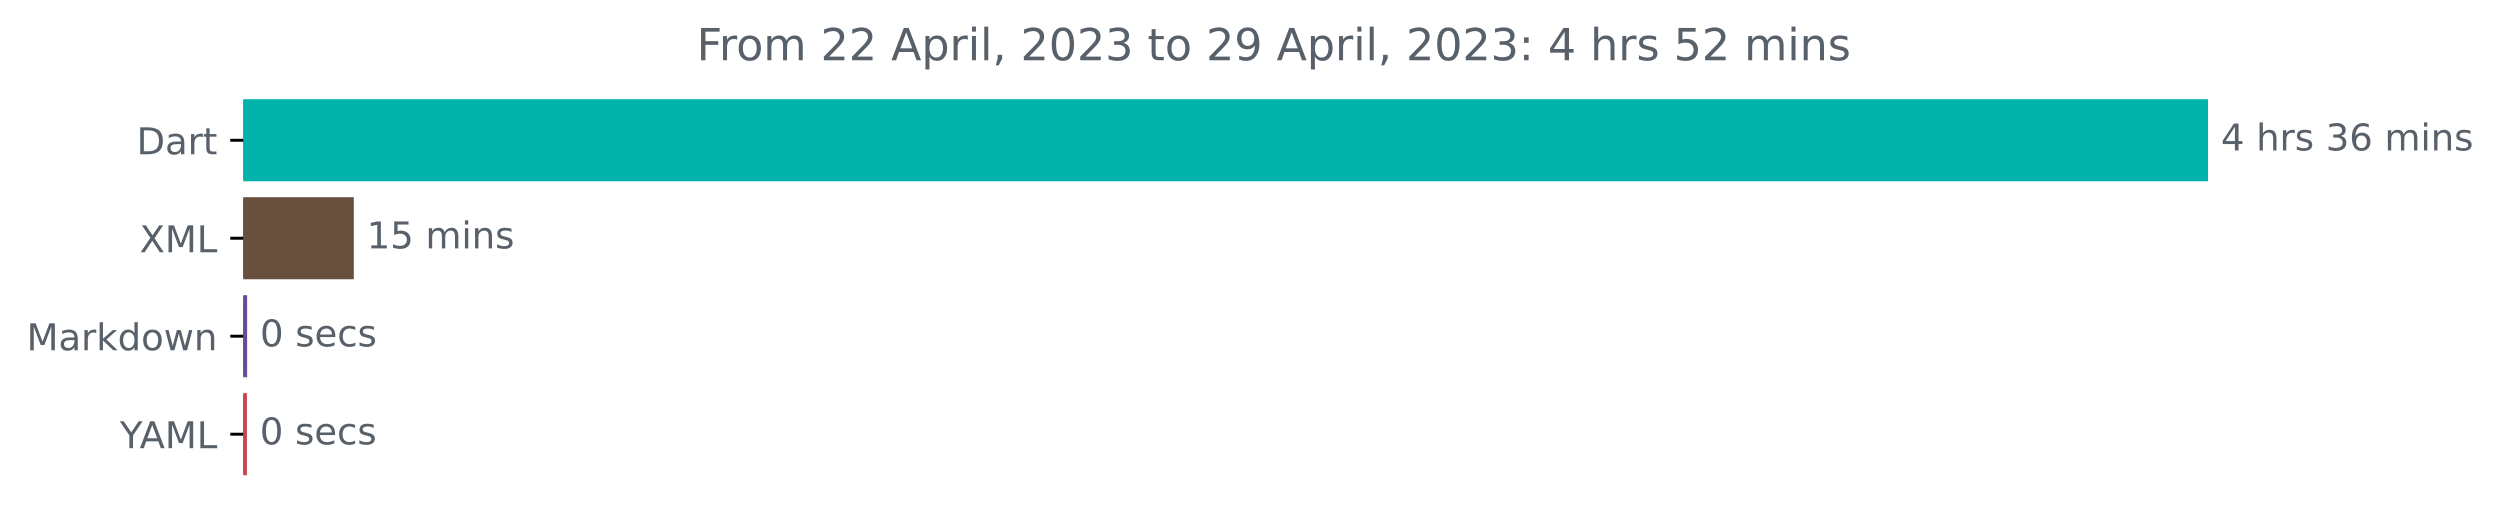
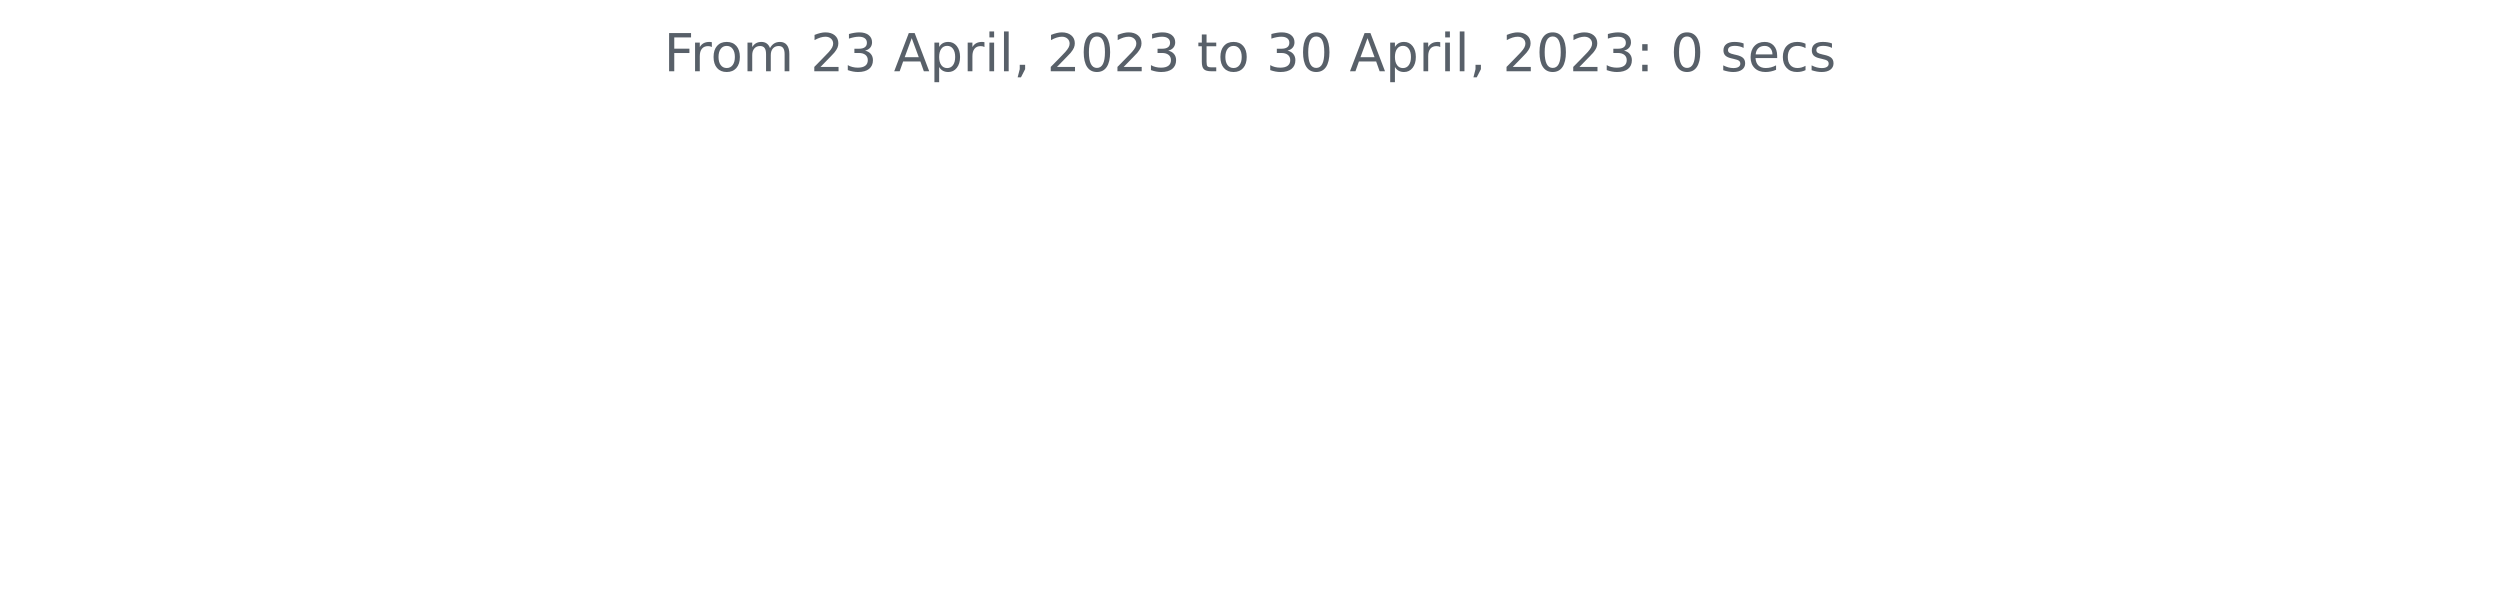
- <svg xmlns="http://www.w3.org/2000/svg" xmlns:xlink="http://www.w3.org/1999/xlink" width="676.815pt" height="140.398pt" viewBox="0 0 676.815 140.398" version="1.1">
+ <svg xmlns="http://www.w3.org/2000/svg" xmlns:xlink="http://www.w3.org/1999/xlink" width="572.4pt" height="140.398pt" viewBox="0 0 572.4 140.398" version="1.1">
  <defs>
    <style type="text/css">*{stroke-linejoin: round; stroke-linecap: butt}</style>
  </defs>
  <g id="figure_1">
    <g id="patch_1">
-       <path d="M 0 140.398  L 676.815 140.398  L 676.815 0  L 0 0  L 0 140.398  z " style="fill: none" />
+       <path d="M 0 140.398  L 572.4 140.398  L 572.4 0  L 0 0  L 0 140.398  z " style="fill: none" />
    </g>
    <g id="axes_1">
-       <g id="patch_2">
-         <path d="M 65.841 27.358  L 597.269 27.358  L 597.269 48.579  L 65.841 48.579  z " clip-path="url(#p28f053bc2a)" style="fill: #00b4ab; stroke: #00b4ab; stroke-linejoin: miter" />
-       </g>
-       <g id="patch_3">
-         <path d="M 65.841 53.884  L 95.283 53.884  L 95.283 75.105  L 65.841 75.105  z " clip-path="url(#p28f053bc2a)" style="fill: #69503e; stroke: #69503e; stroke-linejoin: miter" />
-       </g>
-       <g id="patch_4">
-         <path d="M 65.841 80.411  L 66.403 80.411  L 66.403 101.632  L 65.841 101.632  z " clip-path="url(#p28f053bc2a)" style="fill: #654c99; stroke: #654c99; stroke-linejoin: miter" />
-       </g>
-       <g id="patch_5">
-         <path d="M 65.841 106.937  L 66.346 106.937  L 66.346 128.158  L 65.841 128.158  z " clip-path="url(#p28f053bc2a)" style="fill: #c94350; stroke: #c94350; stroke-linejoin: miter" />
-       </g>
      <g id="matplotlib.axis_1" />
-       <g id="matplotlib.axis_2">
-         <g id="ytick_1">
-           <g id="line2d_1">
-             <defs>
-               <path id="m8b1b6a53ad" d="M 0 0  L -3.5 0  " style="stroke: #000000; stroke-width: 0.8" />
-             </defs>
-             <g>
-               <use xlink:href="#m8b1b6a53ad" x="65.841" y="37.969" style="stroke: #000000; stroke-width: 0.8" />
-             </g>
-           </g>
-           <g id="text_1">
-             <g style="fill: #586069" transform="translate(36.98125 41.76787)scale(0.1 -0.1)">
-               <defs>
-                 <path id="DejaVuSans-44" d="M 1259 4147  L 1259 519  L 2022 519  Q 2988 519 3436 956  Q 3884 1394 3884 2338  Q 3884 3275 3436 3711  Q 2988 4147 2022 4147  L 1259 4147  z M 628 4666  L 1925 4666  Q 3281 4666 3915 4102  Q 4550 3538 4550 2338  Q 4550 1131 3912 565  Q 3275 0 1925 0  L 628 0  L 628 4666  z " transform="scale(0.015625)" />
-                 <path id="DejaVuSans-61" d="M 2194 1759  Q 1497 1759 1228 1600  Q 959 1441 959 1056  Q 959 750 1161 570  Q 1363 391 1709 391  Q 2188 391 2477 730  Q 2766 1069 2766 1631  L 2766 1759  L 2194 1759  z M 3341 1997  L 3341 0  L 2766 0  L 2766 531  Q 2569 213 2275 61  Q 1981 -91 1556 -91  Q 1019 -91 701 211  Q 384 513 384 1019  Q 384 1609 779 1909  Q 1175 2209 1959 2209  L 2766 2209  L 2766 2266  Q 2766 2663 2505 2880  Q 2244 3097 1772 3097  Q 1472 3097 1187 3025  Q 903 2953 641 2809  L 641 3341  Q 956 3463 1253 3523  Q 1550 3584 1831 3584  Q 2591 3584 2966 3190  Q 3341 2797 3341 1997  z " transform="scale(0.015625)" />
-                 <path id="DejaVuSans-72" d="M 2631 2963  Q 2534 3019 2420 3045  Q 2306 3072 2169 3072  Q 1681 3072 1420 2755  Q 1159 2438 1159 1844  L 1159 0  L 581 0  L 581 3500  L 1159 3500  L 1159 2956  Q 1341 3275 1631 3429  Q 1922 3584 2338 3584  Q 2397 3584 2469 3576  Q 2541 3569 2628 3553  L 2631 2963  z " transform="scale(0.015625)" />
-                 <path id="DejaVuSans-74" d="M 1172 4494  L 1172 3500  L 2356 3500  L 2356 3053  L 1172 3053  L 1172 1153  Q 1172 725 1289 603  Q 1406 481 1766 481  L 2356 481  L 2356 0  L 1766 0  Q 1100 0 847 248  Q 594 497 594 1153  L 594 3053  L 172 3053  L 172 3500  L 594 3500  L 594 4494  L 1172 4494  z " transform="scale(0.015625)" />
-               </defs>
-               <use xlink:href="#DejaVuSans-44" />
-               <use xlink:href="#DejaVuSans-61" x="77.002" />
-               <use xlink:href="#DejaVuSans-72" x="138.281" />
-               <use xlink:href="#DejaVuSans-74" x="179.395" />
-             </g>
-           </g>
-         </g>
-         <g id="ytick_2">
-           <g id="line2d_2">
-             <g>
-               <use xlink:href="#m8b1b6a53ad" x="65.841" y="64.495" style="stroke: #000000; stroke-width: 0.8" />
-             </g>
-           </g>
-           <g id="text_2">
-             <g style="fill: #586069" transform="translate(37.79062 68.29419)scale(0.1 -0.1)">
-               <defs>
-                 <path id="DejaVuSans-58" d="M 403 4666  L 1081 4666  L 2241 2931  L 3406 4666  L 4084 4666  L 2584 2425  L 4184 0  L 3506 0  L 2194 1984  L 872 0  L 191 0  L 1856 2491  L 403 4666  z " transform="scale(0.015625)" />
-                 <path id="DejaVuSans-4d" d="M 628 4666  L 1569 4666  L 2759 1491  L 3956 4666  L 4897 4666  L 4897 0  L 4281 0  L 4281 4097  L 3078 897  L 2444 897  L 1241 4097  L 1241 0  L 628 0  L 628 4666  z " transform="scale(0.015625)" />
-                 <path id="DejaVuSans-4c" d="M 628 4666  L 1259 4666  L 1259 531  L 3531 531  L 3531 0  L 628 0  L 628 4666  z " transform="scale(0.015625)" />
-               </defs>
-               <use xlink:href="#DejaVuSans-58" />
-               <use xlink:href="#DejaVuSans-4d" x="68.506" />
-               <use xlink:href="#DejaVuSans-4c" x="154.785" />
-             </g>
-           </g>
-         </g>
-         <g id="ytick_3">
-           <g id="line2d_3">
-             <g>
-               <use xlink:href="#m8b1b6a53ad" x="65.841" y="91.021" style="stroke: #000000; stroke-width: 0.8" />
-             </g>
-           </g>
-           <g id="text_3">
-             <g style="fill: #586069" transform="translate(7.2 94.8205)scale(0.1 -0.1)">
-               <defs>
-                 <path id="DejaVuSans-6b" d="M 581 4863  L 1159 4863  L 1159 1991  L 2875 3500  L 3609 3500  L 1753 1863  L 3688 0  L 2938 0  L 1159 1709  L 1159 0  L 581 0  L 581 4863  z " transform="scale(0.015625)" />
-                 <path id="DejaVuSans-64" d="M 2906 2969  L 2906 4863  L 3481 4863  L 3481 0  L 2906 0  L 2906 525  Q 2725 213 2448 61  Q 2172 -91 1784 -91  Q 1150 -91 751 415  Q 353 922 353 1747  Q 353 2572 751 3078  Q 1150 3584 1784 3584  Q 2172 3584 2448 3432  Q 2725 3281 2906 2969  z M 947 1747  Q 947 1113 1208 752  Q 1469 391 1925 391  Q 2381 391 2643 752  Q 2906 1113 2906 1747  Q 2906 2381 2643 2742  Q 2381 3103 1925 3103  Q 1469 3103 1208 2742  Q 947 2381 947 1747  z " transform="scale(0.015625)" />
-                 <path id="DejaVuSans-6f" d="M 1959 3097  Q 1497 3097 1228 2736  Q 959 2375 959 1747  Q 959 1119 1226 758  Q 1494 397 1959 397  Q 2419 397 2687 759  Q 2956 1122 2956 1747  Q 2956 2369 2687 2733  Q 2419 3097 1959 3097  z M 1959 3584  Q 2709 3584 3137 3096  Q 3566 2609 3566 1747  Q 3566 888 3137 398  Q 2709 -91 1959 -91  Q 1206 -91 779 398  Q 353 888 353 1747  Q 353 2609 779 3096  Q 1206 3584 1959 3584  z " transform="scale(0.015625)" />
-                 <path id="DejaVuSans-77" d="M 269 3500  L 844 3500  L 1563 769  L 2278 3500  L 2956 3500  L 3675 769  L 4391 3500  L 4966 3500  L 4050 0  L 3372 0  L 2619 2869  L 1863 0  L 1184 0  L 269 3500  z " transform="scale(0.015625)" />
-                 <path id="DejaVuSans-6e" d="M 3513 2113  L 3513 0  L 2938 0  L 2938 2094  Q 2938 2591 2744 2837  Q 2550 3084 2163 3084  Q 1697 3084 1428 2787  Q 1159 2491 1159 1978  L 1159 0  L 581 0  L 581 3500  L 1159 3500  L 1159 2956  Q 1366 3272 1645 3428  Q 1925 3584 2291 3584  Q 2894 3584 3203 3211  Q 3513 2838 3513 2113  z " transform="scale(0.015625)" />
-               </defs>
-               <use xlink:href="#DejaVuSans-4d" />
-               <use xlink:href="#DejaVuSans-61" x="86.279" />
-               <use xlink:href="#DejaVuSans-72" x="147.559" />
-               <use xlink:href="#DejaVuSans-6b" x="188.672" />
-               <use xlink:href="#DejaVuSans-64" x="246.582" />
-               <use xlink:href="#DejaVuSans-6f" x="310.059" />
-               <use xlink:href="#DejaVuSans-77" x="371.24" />
-               <use xlink:href="#DejaVuSans-6e" x="453.027" />
-             </g>
-           </g>
-         </g>
-         <g id="ytick_4">
-           <g id="line2d_4">
-             <g>
-               <use xlink:href="#m8b1b6a53ad" x="65.841" y="117.548" style="stroke: #000000; stroke-width: 0.8" />
-             </g>
-           </g>
-           <g id="text_4">
-             <g style="fill: #586069" transform="translate(32.46719 121.3468)scale(0.1 -0.1)">
-               <defs>
-                 <path id="DejaVuSans-59" d="M -13 4666  L 666 4666  L 1959 2747  L 3244 4666  L 3922 4666  L 2272 2222  L 2272 0  L 1638 0  L 1638 2222  L -13 4666  z " transform="scale(0.015625)" />
-                 <path id="DejaVuSans-41" d="M 2188 4044  L 1331 1722  L 3047 1722  L 2188 4044  z M 1831 4666  L 2547 4666  L 4325 0  L 3669 0  L 3244 1197  L 1141 1197  L 716 0  L 50 0  L 1831 4666  z " transform="scale(0.015625)" />
-               </defs>
-               <use xlink:href="#DejaVuSans-59" />
-               <use xlink:href="#DejaVuSans-41" x="53.334" />
-               <use xlink:href="#DejaVuSans-4d" x="121.742" />
-               <use xlink:href="#DejaVuSans-4c" x="208.021" />
-             </g>
-           </g>
-         </g>
-       </g>
-       <g id="text_5">
-         <g style="fill: #586069" transform="translate(601.2692 40.72803)scale(0.1 -0.1)">
+       <g id="matplotlib.axis_2" />
+       <g id="text_1">
+         <g style="fill: #586069" transform="translate(152.0194 16.31812)scale(0.12 -0.12)">
          <defs>
-             <path id="DejaVuSans-34" d="M 2419 4116  L 825 1625  L 2419 1625  L 2419 4116  z M 2253 4666  L 3047 4666  L 3047 1625  L 3713 1625  L 3713 1100  L 3047 1100  L 3047 0  L 2419 0  L 2419 1100  L 313 1100  L 313 1709  L 2253 4666  z " transform="scale(0.015625)" />
+             <path id="DejaVuSans-46" d="M 628 4666  L 3309 4666  L 3309 4134  L 1259 4134  L 1259 2759  L 3109 2759  L 3109 2228  L 1259 2228  L 1259 0  L 628 0  L 628 4666  z " transform="scale(0.015625)" />
+             <path id="DejaVuSans-72" d="M 2631 2963  Q 2534 3019 2420 3045  Q 2306 3072 2169 3072  Q 1681 3072 1420 2755  Q 1159 2438 1159 1844  L 1159 0  L 581 0  L 581 3500  L 1159 3500  L 1159 2956  Q 1341 3275 1631 3429  Q 1922 3584 2338 3584  Q 2397 3584 2469 3576  Q 2541 3569 2628 3553  L 2631 2963  z " transform="scale(0.015625)" />
+             <path id="DejaVuSans-6f" d="M 1959 3097  Q 1497 3097 1228 2736  Q 959 2375 959 1747  Q 959 1119 1226 758  Q 1494 397 1959 397  Q 2419 397 2687 759  Q 2956 1122 2956 1747  Q 2956 2369 2687 2733  Q 2419 3097 1959 3097  z M 1959 3584  Q 2709 3584 3137 3096  Q 3566 2609 3566 1747  Q 3566 888 3137 398  Q 2709 -91 1959 -91  Q 1206 -91 779 398  Q 353 888 353 1747  Q 353 2609 779 3096  Q 1206 3584 1959 3584  z " transform="scale(0.015625)" />
+             <path id="DejaVuSans-6d" d="M 3328 2828  Q 3544 3216 3844 3400  Q 4144 3584 4550 3584  Q 5097 3584 5394 3201  Q 5691 2819 5691 2113  L 5691 0  L 5113 0  L 5113 2094  Q 5113 2597 4934 2840  Q 4756 3084 4391 3084  Q 3944 3084 3684 2787  Q 3425 2491 3425 1978  L 3425 0  L 2847 0  L 2847 2094  Q 2847 2600 2669 2842  Q 2491 3084 2119 3084  Q 1678 3084 1418 2786  Q 1159 2488 1159 1978  L 1159 0  L 581 0  L 581 3500  L 1159 3500  L 1159 2956  Q 1356 3278 1631 3431  Q 1906 3584 2284 3584  Q 2666 3584 2933 3390  Q 3200 3197 3328 2828  z " transform="scale(0.015625)" />
            <path id="DejaVuSans-20" transform="scale(0.015625)" />
-             <path id="DejaVuSans-68" d="M 3513 2113  L 3513 0  L 2938 0  L 2938 2094  Q 2938 2591 2744 2837  Q 2550 3084 2163 3084  Q 1697 3084 1428 2787  Q 1159 2491 1159 1978  L 1159 0  L 581 0  L 581 4863  L 1159 4863  L 1159 2956  Q 1366 3272 1645 3428  Q 1925 3584 2291 3584  Q 2894 3584 3203 3211  Q 3513 2838 3513 2113  z " transform="scale(0.015625)" />
+             <path id="DejaVuSans-32" d="M 1228 531  L 3431 531  L 3431 0  L 469 0  L 469 531  Q 828 903 1448 1529  Q 2069 2156 2228 2338  Q 2531 2678 2651 2914  Q 2772 3150 2772 3378  Q 2772 3750 2511 3984  Q 2250 4219 1831 4219  Q 1534 4219 1204 4116  Q 875 4013 500 3803  L 500 4441  Q 881 4594 1212 4672  Q 1544 4750 1819 4750  Q 2544 4750 2975 4387  Q 3406 4025 3406 3419  Q 3406 3131 3298 2873  Q 3191 2616 2906 2266  Q 2828 2175 2409 1742  Q 1991 1309 1228 531  z " transform="scale(0.015625)" />
+             <path id="DejaVuSans-33" d="M 2597 2516  Q 3050 2419 3304 2112  Q 3559 1806 3559 1356  Q 3559 666 3084 287  Q 2609 -91 1734 -91  Q 1441 -91 1130 -33  Q 819 25 488 141  L 488 750  Q 750 597 1062 519  Q 1375 441 1716 441  Q 2309 441 2620 675  Q 2931 909 2931 1356  Q 2931 1769 2642 2001  Q 2353 2234 1838 2234  L 1294 2234  L 1294 2753  L 1863 2753  Q 2328 2753 2575 2939  Q 2822 3125 2822 3475  Q 2822 3834 2567 4026  Q 2313 4219 1838 4219  Q 1578 4219 1281 4162  Q 984 4106 628 3988  L 628 4550  Q 988 4650 1302 4700  Q 1616 4750 1894 4750  Q 2613 4750 3031 4423  Q 3450 4097 3450 3541  Q 3450 3153 3228 2886  Q 3006 2619 2597 2516  z " transform="scale(0.015625)" />
+             <path id="DejaVuSans-41" d="M 2188 4044  L 1331 1722  L 3047 1722  L 2188 4044  z M 1831 4666  L 2547 4666  L 4325 0  L 3669 0  L 3244 1197  L 1141 1197  L 716 0  L 50 0  L 1831 4666  z " transform="scale(0.015625)" />
+             <path id="DejaVuSans-70" d="M 1159 525  L 1159 -1331  L 581 -1331  L 581 3500  L 1159 3500  L 1159 2969  Q 1341 3281 1617 3432  Q 1894 3584 2278 3584  Q 2916 3584 3314 3078  Q 3713 2572 3713 1747  Q 3713 922 3314 415  Q 2916 -91 2278 -91  Q 1894 -91 1617 61  Q 1341 213 1159 525  z M 3116 1747  Q 3116 2381 2855 2742  Q 2594 3103 2138 3103  Q 1681 3103 1420 2742  Q 1159 2381 1159 1747  Q 1159 1113 1420 752  Q 1681 391 2138 391  Q 2594 391 2855 752  Q 3116 1113 3116 1747  z " transform="scale(0.015625)" />
+             <path id="DejaVuSans-69" d="M 603 3500  L 1178 3500  L 1178 0  L 603 0  L 603 3500  z M 603 4863  L 1178 4863  L 1178 4134  L 603 4134  L 603 4863  z " transform="scale(0.015625)" />
+             <path id="DejaVuSans-6c" d="M 603 4863  L 1178 4863  L 1178 0  L 603 0  L 603 4863  z " transform="scale(0.015625)" />
+             <path id="DejaVuSans-2c" d="M 750 794  L 1409 794  L 1409 256  L 897 -744  L 494 -744  L 750 256  L 750 794  z " transform="scale(0.015625)" />
+             <path id="DejaVuSans-30" d="M 2034 4250  Q 1547 4250 1301 3770  Q 1056 3291 1056 2328  Q 1056 1369 1301 889  Q 1547 409 2034 409  Q 2525 409 2770 889  Q 3016 1369 3016 2328  Q 3016 3291 2770 3770  Q 2525 4250 2034 4250  z M 2034 4750  Q 2819 4750 3233 4129  Q 3647 3509 3647 2328  Q 3647 1150 3233 529  Q 2819 -91 2034 -91  Q 1250 -91 836 529  Q 422 1150 422 2328  Q 422 3509 836 4129  Q 1250 4750 2034 4750  z " transform="scale(0.015625)" />
+             <path id="DejaVuSans-74" d="M 1172 4494  L 1172 3500  L 2356 3500  L 2356 3053  L 1172 3053  L 1172 1153  Q 1172 725 1289 603  Q 1406 481 1766 481  L 2356 481  L 2356 0  L 1766 0  Q 1100 0 847 248  Q 594 497 594 1153  L 594 3053  L 172 3053  L 172 3500  L 594 3500  L 594 4494  L 1172 4494  z " transform="scale(0.015625)" />
+             <path id="DejaVuSans-3a" d="M 750 794  L 1409 794  L 1409 0  L 750 0  L 750 794  z M 750 3309  L 1409 3309  L 1409 2516  L 750 2516  L 750 3309  z " transform="scale(0.015625)" />
            <path id="DejaVuSans-73" d="M 2834 3397  L 2834 2853  Q 2591 2978 2328 3040  Q 2066 3103 1784 3103  Q 1356 3103 1142 2972  Q 928 2841 928 2578  Q 928 2378 1081 2264  Q 1234 2150 1697 2047  L 1894 2003  Q 2506 1872 2764 1633  Q 3022 1394 3022 966  Q 3022 478 2636 193  Q 2250 -91 1575 -91  Q 1294 -91 989 -36  Q 684 19 347 128  L 347 722  Q 666 556 975 473  Q 1284 391 1588 391  Q 1994 391 2212 530  Q 2431 669 2431 922  Q 2431 1156 2273 1281  Q 2116 1406 1581 1522  L 1381 1569  Q 847 1681 609 1914  Q 372 2147 372 2553  Q 372 3047 722 3315  Q 1072 3584 1716 3584  Q 2034 3584 2315 3537  Q 2597 3491 2834 3397  z " transform="scale(0.015625)" />
-             <path id="DejaVuSans-33" d="M 2597 2516  Q 3050 2419 3304 2112  Q 3559 1806 3559 1356  Q 3559 666 3084 287  Q 2609 -91 1734 -91  Q 1441 -91 1130 -33  Q 819 25 488 141  L 488 750  Q 750 597 1062 519  Q 1375 441 1716 441  Q 2309 441 2620 675  Q 2931 909 2931 1356  Q 2931 1769 2642 2001  Q 2353 2234 1838 2234  L 1294 2234  L 1294 2753  L 1863 2753  Q 2328 2753 2575 2939  Q 2822 3125 2822 3475  Q 2822 3834 2567 4026  Q 2313 4219 1838 4219  Q 1578 4219 1281 4162  Q 984 4106 628 3988  L 628 4550  Q 988 4650 1302 4700  Q 1616 4750 1894 4750  Q 2613 4750 3031 4423  Q 3450 4097 3450 3541  Q 3450 3153 3228 2886  Q 3006 2619 2597 2516  z " transform="scale(0.015625)" />
-             <path id="DejaVuSans-36" d="M 2113 2584  Q 1688 2584 1439 2293  Q 1191 2003 1191 1497  Q 1191 994 1439 701  Q 1688 409 2113 409  Q 2538 409 2786 701  Q 3034 994 3034 1497  Q 3034 2003 2786 2293  Q 2538 2584 2113 2584  z M 3366 4563  L 3366 3988  Q 3128 4100 2886 4159  Q 2644 4219 2406 4219  Q 1781 4219 1451 3797  Q 1122 3375 1075 2522  Q 1259 2794 1537 2939  Q 1816 3084 2150 3084  Q 2853 3084 3261 2657  Q 3669 2231 3669 1497  Q 3669 778 3244 343  Q 2819 -91 2113 -91  Q 1303 -91 875 529  Q 447 1150 447 2328  Q 447 3434 972 4092  Q 1497 4750 2381 4750  Q 2619 4750 2861 4703  Q 3103 4656 3366 4563  z " transform="scale(0.015625)" />
-             <path id="DejaVuSans-6d" d="M 3328 2828  Q 3544 3216 3844 3400  Q 4144 3584 4550 3584  Q 5097 3584 5394 3201  Q 5691 2819 5691 2113  L 5691 0  L 5113 0  L 5113 2094  Q 5113 2597 4934 2840  Q 4756 3084 4391 3084  Q 3944 3084 3684 2787  Q 3425 2491 3425 1978  L 3425 0  L 2847 0  L 2847 2094  Q 2847 2600 2669 2842  Q 2491 3084 2119 3084  Q 1678 3084 1418 2786  Q 1159 2488 1159 1978  L 1159 0  L 581 0  L 581 3500  L 1159 3500  L 1159 2956  Q 1356 3278 1631 3431  Q 1906 3584 2284 3584  Q 2666 3584 2933 3390  Q 3200 3197 3328 2828  z " transform="scale(0.015625)" />
-             <path id="DejaVuSans-69" d="M 603 3500  L 1178 3500  L 1178 0  L 603 0  L 603 3500  z M 603 4863  L 1178 4863  L 1178 4134  L 603 4134  L 603 4863  z " transform="scale(0.015625)" />
-           </defs>
-           <use xlink:href="#DejaVuSans-34" />
-           <use xlink:href="#DejaVuSans-20" x="63.623" />
-           <use xlink:href="#DejaVuSans-68" x="95.41" />
-           <use xlink:href="#DejaVuSans-72" x="158.789" />
-           <use xlink:href="#DejaVuSans-73" x="199.902" />
-           <use xlink:href="#DejaVuSans-20" x="252.002" />
-           <use xlink:href="#DejaVuSans-33" x="283.789" />
-           <use xlink:href="#DejaVuSans-36" x="347.412" />
-           <use xlink:href="#DejaVuSans-20" x="411.035" />
-           <use xlink:href="#DejaVuSans-6d" x="442.822" />
-           <use xlink:href="#DejaVuSans-69" x="540.234" />
-           <use xlink:href="#DejaVuSans-6e" x="568.018" />
-           <use xlink:href="#DejaVuSans-73" x="631.396" />
-         </g>
-       </g>
-       <g id="text_6">
-         <g style="fill: #586069" transform="translate(99.28327 67.25434)scale(0.1 -0.1)">
-           <defs>
-             <path id="DejaVuSans-31" d="M 794 531  L 1825 531  L 1825 4091  L 703 3866  L 703 4441  L 1819 4666  L 2450 4666  L 2450 531  L 3481 531  L 3481 0  L 794 0  L 794 531  z " transform="scale(0.015625)" />
-             <path id="DejaVuSans-35" d="M 691 4666  L 3169 4666  L 3169 4134  L 1269 4134  L 1269 2991  Q 1406 3038 1543 3061  Q 1681 3084 1819 3084  Q 2600 3084 3056 2656  Q 3513 2228 3513 1497  Q 3513 744 3044 326  Q 2575 -91 1722 -91  Q 1428 -91 1123 -41  Q 819 9 494 109  L 494 744  Q 775 591 1075 516  Q 1375 441 1709 441  Q 2250 441 2565 725  Q 2881 1009 2881 1497  Q 2881 1984 2565 2268  Q 2250 2553 1709 2553  Q 1456 2553 1204 2497  Q 953 2441 691 2322  L 691 4666  z " transform="scale(0.015625)" />
-           </defs>
-           <use xlink:href="#DejaVuSans-31" />
-           <use xlink:href="#DejaVuSans-35" x="63.623" />
-           <use xlink:href="#DejaVuSans-20" x="127.246" />
-           <use xlink:href="#DejaVuSans-6d" x="159.033" />
-           <use xlink:href="#DejaVuSans-69" x="256.445" />
-           <use xlink:href="#DejaVuSans-6e" x="284.229" />
-           <use xlink:href="#DejaVuSans-73" x="347.607" />
-         </g>
-       </g>
-       <g id="text_7">
-         <g style="fill: #586069" transform="translate(70.40251 93.78066)scale(0.1 -0.1)">
-           <defs>
-             <path id="DejaVuSans-30" d="M 2034 4250  Q 1547 4250 1301 3770  Q 1056 3291 1056 2328  Q 1056 1369 1301 889  Q 1547 409 2034 409  Q 2525 409 2770 889  Q 3016 1369 3016 2328  Q 3016 3291 2770 3770  Q 2525 4250 2034 4250  z M 2034 4750  Q 2819 4750 3233 4129  Q 3647 3509 3647 2328  Q 3647 1150 3233 529  Q 2819 -91 2034 -91  Q 1250 -91 836 529  Q 422 1150 422 2328  Q 422 3509 836 4129  Q 1250 4750 2034 4750  z " transform="scale(0.015625)" />
            <path id="DejaVuSans-65" d="M 3597 1894  L 3597 1613  L 953 1613  Q 991 1019 1311 708  Q 1631 397 2203 397  Q 2534 397 2845 478  Q 3156 559 3463 722  L 3463 178  Q 3153 47 2828 -22  Q 2503 -91 2169 -91  Q 1331 -91 842 396  Q 353 884 353 1716  Q 353 2575 817 3079  Q 1281 3584 2069 3584  Q 2775 3584 3186 3129  Q 3597 2675 3597 1894  z M 3022 2063  Q 3016 2534 2758 2815  Q 2500 3097 2075 3097  Q 1594 3097 1305 2825  Q 1016 2553 972 2059  L 3022 2063  z " transform="scale(0.015625)" />
            <path id="DejaVuSans-63" d="M 3122 3366  L 3122 2828  Q 2878 2963 2633 3030  Q 2388 3097 2138 3097  Q 1578 3097 1268 2742  Q 959 2388 959 1747  Q 959 1106 1268 751  Q 1578 397 2138 397  Q 2388 397 2633 464  Q 2878 531 3122 666  L 3122 134  Q 2881 22 2623 -34  Q 2366 -91 2075 -91  Q 1284 -91 818 406  Q 353 903 353 1747  Q 353 2603 823 3093  Q 1294 3584 2113 3584  Q 2378 3584 2631 3529  Q 2884 3475 3122 3366  z " transform="scale(0.015625)" />
-           </defs>
-           <use xlink:href="#DejaVuSans-30" />
-           <use xlink:href="#DejaVuSans-20" x="63.623" />
-           <use xlink:href="#DejaVuSans-73" x="95.41" />
-           <use xlink:href="#DejaVuSans-65" x="147.51" />
-           <use xlink:href="#DejaVuSans-63" x="209.033" />
-           <use xlink:href="#DejaVuSans-73" x="264.014" />
-         </g>
-       </g>
-       <g id="text_8">
-         <g style="fill: #586069" transform="translate(70.34632 120.307)scale(0.1 -0.1)">
-           <use xlink:href="#DejaVuSans-30" />
-           <use xlink:href="#DejaVuSans-20" x="63.623" />
-           <use xlink:href="#DejaVuSans-73" x="95.41" />
-           <use xlink:href="#DejaVuSans-65" x="147.51" />
-           <use xlink:href="#DejaVuSans-63" x="209.033" />
-           <use xlink:href="#DejaVuSans-73" x="264.014" />
-         </g>
-       </g>
-       <g id="text_9">
-         <g style="fill: #586069" transform="translate(188.6194 16.31812)scale(0.12 -0.12)">
-           <defs>
-             <path id="DejaVuSans-46" d="M 628 4666  L 3309 4666  L 3309 4134  L 1259 4134  L 1259 2759  L 3109 2759  L 3109 2228  L 1259 2228  L 1259 0  L 628 0  L 628 4666  z " transform="scale(0.015625)" />
-             <path id="DejaVuSans-32" d="M 1228 531  L 3431 531  L 3431 0  L 469 0  L 469 531  Q 828 903 1448 1529  Q 2069 2156 2228 2338  Q 2531 2678 2651 2914  Q 2772 3150 2772 3378  Q 2772 3750 2511 3984  Q 2250 4219 1831 4219  Q 1534 4219 1204 4116  Q 875 4013 500 3803  L 500 4441  Q 881 4594 1212 4672  Q 1544 4750 1819 4750  Q 2544 4750 2975 4387  Q 3406 4025 3406 3419  Q 3406 3131 3298 2873  Q 3191 2616 2906 2266  Q 2828 2175 2409 1742  Q 1991 1309 1228 531  z " transform="scale(0.015625)" />
-             <path id="DejaVuSans-70" d="M 1159 525  L 1159 -1331  L 581 -1331  L 581 3500  L 1159 3500  L 1159 2969  Q 1341 3281 1617 3432  Q 1894 3584 2278 3584  Q 2916 3584 3314 3078  Q 3713 2572 3713 1747  Q 3713 922 3314 415  Q 2916 -91 2278 -91  Q 1894 -91 1617 61  Q 1341 213 1159 525  z M 3116 1747  Q 3116 2381 2855 2742  Q 2594 3103 2138 3103  Q 1681 3103 1420 2742  Q 1159 2381 1159 1747  Q 1159 1113 1420 752  Q 1681 391 2138 391  Q 2594 391 2855 752  Q 3116 1113 3116 1747  z " transform="scale(0.015625)" />
-             <path id="DejaVuSans-6c" d="M 603 4863  L 1178 4863  L 1178 0  L 603 0  L 603 4863  z " transform="scale(0.015625)" />
-             <path id="DejaVuSans-2c" d="M 750 794  L 1409 794  L 1409 256  L 897 -744  L 494 -744  L 750 256  L 750 794  z " transform="scale(0.015625)" />
-             <path id="DejaVuSans-39" d="M 703 97  L 703 672  Q 941 559 1184 500  Q 1428 441 1663 441  Q 2288 441 2617 861  Q 2947 1281 2994 2138  Q 2813 1869 2534 1725  Q 2256 1581 1919 1581  Q 1219 1581 811 2004  Q 403 2428 403 3163  Q 403 3881 828 4315  Q 1253 4750 1959 4750  Q 2769 4750 3195 4129  Q 3622 3509 3622 2328  Q 3622 1225 3098 567  Q 2575 -91 1691 -91  Q 1453 -91 1209 -44  Q 966 3 703 97  z M 1959 2075  Q 2384 2075 2632 2365  Q 2881 2656 2881 3163  Q 2881 3666 2632 3958  Q 2384 4250 1959 4250  Q 1534 4250 1286 3958  Q 1038 3666 1038 3163  Q 1038 2656 1286 2365  Q 1534 2075 1959 2075  z " transform="scale(0.015625)" />
-             <path id="DejaVuSans-3a" d="M 750 794  L 1409 794  L 1409 0  L 750 0  L 750 794  z M 750 3309  L 1409 3309  L 1409 2516  L 750 2516  L 750 3309  z " transform="scale(0.015625)" />
          </defs>
          <use xlink:href="#DejaVuSans-46" />
          <use xlink:href="#DejaVuSans-72" x="50.27" />
          <use xlink:href="#DejaVuSans-6f" x="89.133" />
          <use xlink:href="#DejaVuSans-6d" x="150.314" />
          <use xlink:href="#DejaVuSans-20" x="247.727" />
          <use xlink:href="#DejaVuSans-32" x="279.514" />
-           <use xlink:href="#DejaVuSans-32" x="343.137" />
+           <use xlink:href="#DejaVuSans-33" x="343.137" />
          <use xlink:href="#DejaVuSans-20" x="406.76" />
          <use xlink:href="#DejaVuSans-41" x="438.547" />
          <use xlink:href="#DejaVuSans-70" x="506.955" />
          <use xlink:href="#DejaVuSans-72" x="570.432" />
          <use xlink:href="#DejaVuSans-69" x="611.545" />
          <use xlink:href="#DejaVuSans-6c" x="639.328" />
          <use xlink:href="#DejaVuSans-2c" x="667.111" />
          <use xlink:href="#DejaVuSans-20" x="698.898" />
          <use xlink:href="#DejaVuSans-32" x="730.686" />
          <use xlink:href="#DejaVuSans-30" x="794.309" />
          <use xlink:href="#DejaVuSans-32" x="857.932" />
          <use xlink:href="#DejaVuSans-33" x="921.555" />
          <use xlink:href="#DejaVuSans-20" x="985.178" />
          <use xlink:href="#DejaVuSans-74" x="1016.965" />
          <use xlink:href="#DejaVuSans-6f" x="1056.174" />
          <use xlink:href="#DejaVuSans-20" x="1117.355" />
-           <use xlink:href="#DejaVuSans-32" x="1149.143" />
-           <use xlink:href="#DejaVuSans-39" x="1212.766" />
+           <use xlink:href="#DejaVuSans-33" x="1149.143" />
+           <use xlink:href="#DejaVuSans-30" x="1212.766" />
          <use xlink:href="#DejaVuSans-20" x="1276.389" />
          <use xlink:href="#DejaVuSans-41" x="1308.176" />
          <use xlink:href="#DejaVuSans-70" x="1376.584" />
          <use xlink:href="#DejaVuSans-72" x="1440.061" />
          <use xlink:href="#DejaVuSans-69" x="1481.174" />
          <use xlink:href="#DejaVuSans-6c" x="1508.957" />
          <use xlink:href="#DejaVuSans-2c" x="1536.74" />
          <use xlink:href="#DejaVuSans-20" x="1568.527" />
          <use xlink:href="#DejaVuSans-32" x="1600.314" />
          <use xlink:href="#DejaVuSans-30" x="1663.938" />
          <use xlink:href="#DejaVuSans-32" x="1727.561" />
          <use xlink:href="#DejaVuSans-33" x="1791.184" />
          <use xlink:href="#DejaVuSans-3a" x="1854.807" />
          <use xlink:href="#DejaVuSans-20" x="1888.498" />
-           <use xlink:href="#DejaVuSans-34" x="1920.285" />
+           <use xlink:href="#DejaVuSans-30" x="1920.285" />
          <use xlink:href="#DejaVuSans-20" x="1983.908" />
-           <use xlink:href="#DejaVuSans-68" x="2015.695" />
-           <use xlink:href="#DejaVuSans-72" x="2079.074" />
-           <use xlink:href="#DejaVuSans-73" x="2120.188" />
-           <use xlink:href="#DejaVuSans-20" x="2172.287" />
-           <use xlink:href="#DejaVuSans-35" x="2204.074" />
-           <use xlink:href="#DejaVuSans-32" x="2267.697" />
-           <use xlink:href="#DejaVuSans-20" x="2331.32" />
-           <use xlink:href="#DejaVuSans-6d" x="2363.107" />
-           <use xlink:href="#DejaVuSans-69" x="2460.52" />
-           <use xlink:href="#DejaVuSans-6e" x="2488.303" />
-           <use xlink:href="#DejaVuSans-73" x="2551.682" />
+           <use xlink:href="#DejaVuSans-73" x="2015.695" />
+           <use xlink:href="#DejaVuSans-65" x="2067.795" />
+           <use xlink:href="#DejaVuSans-63" x="2129.318" />
+           <use xlink:href="#DejaVuSans-73" x="2184.299" />
        </g>
      </g>
    </g>
  </g>
-   <defs>
-     <clipPath id="p28f053bc2a">
-       <rect x="65.841" y="22.318" width="558" height="110.88" />
-     </clipPath>
-   </defs>
</svg>
